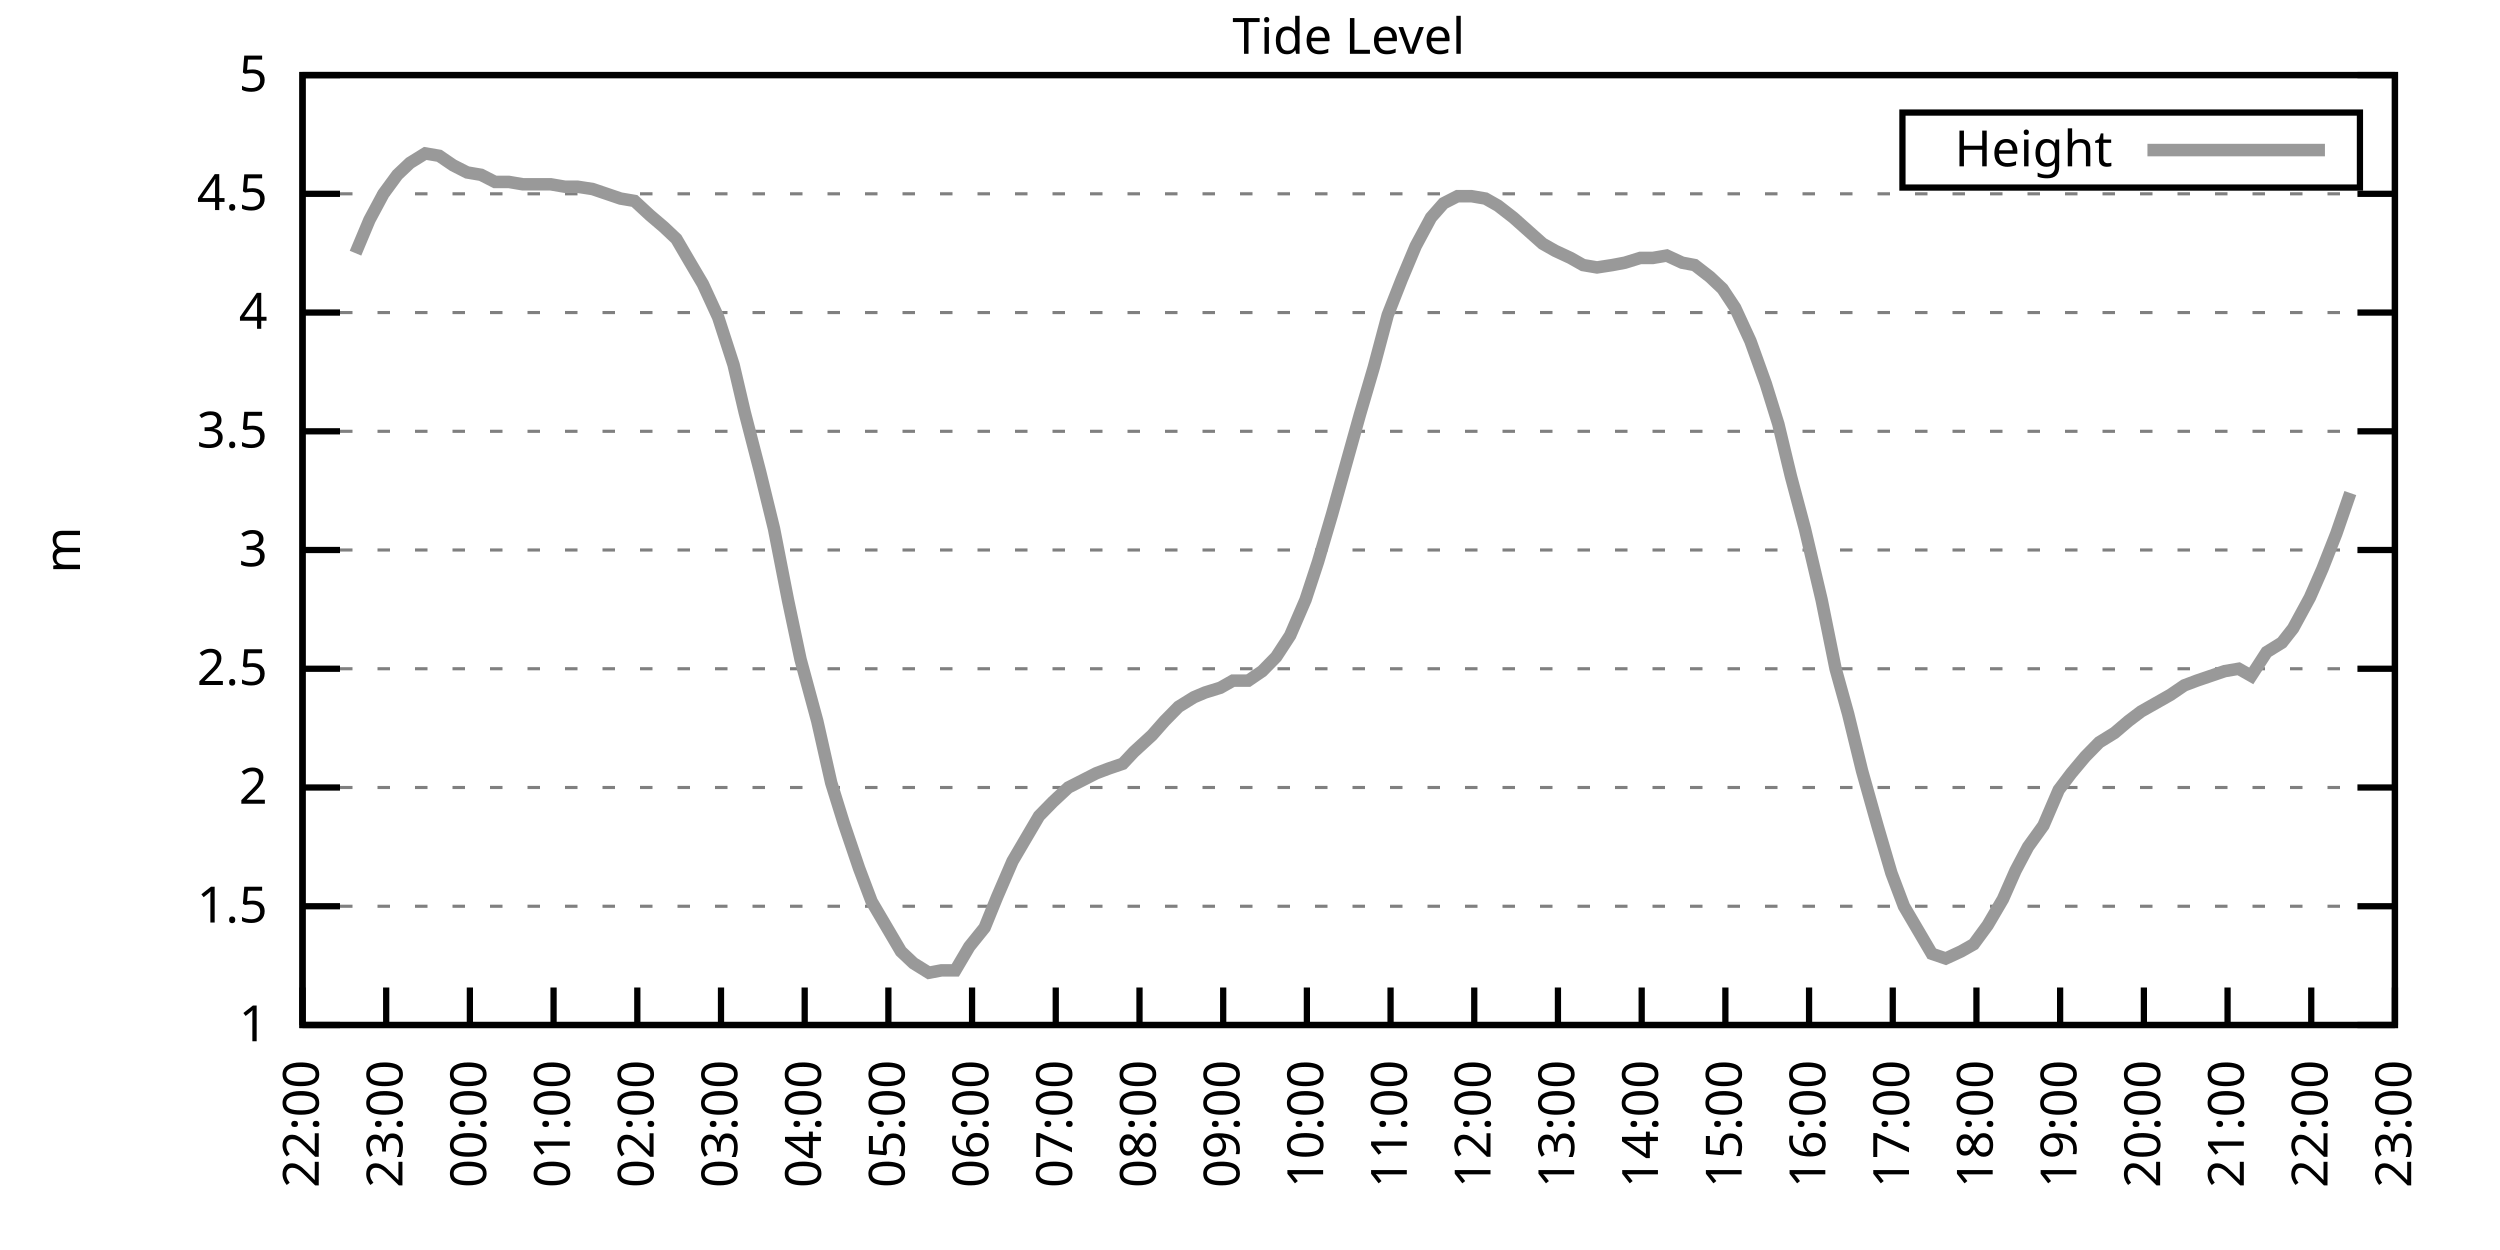
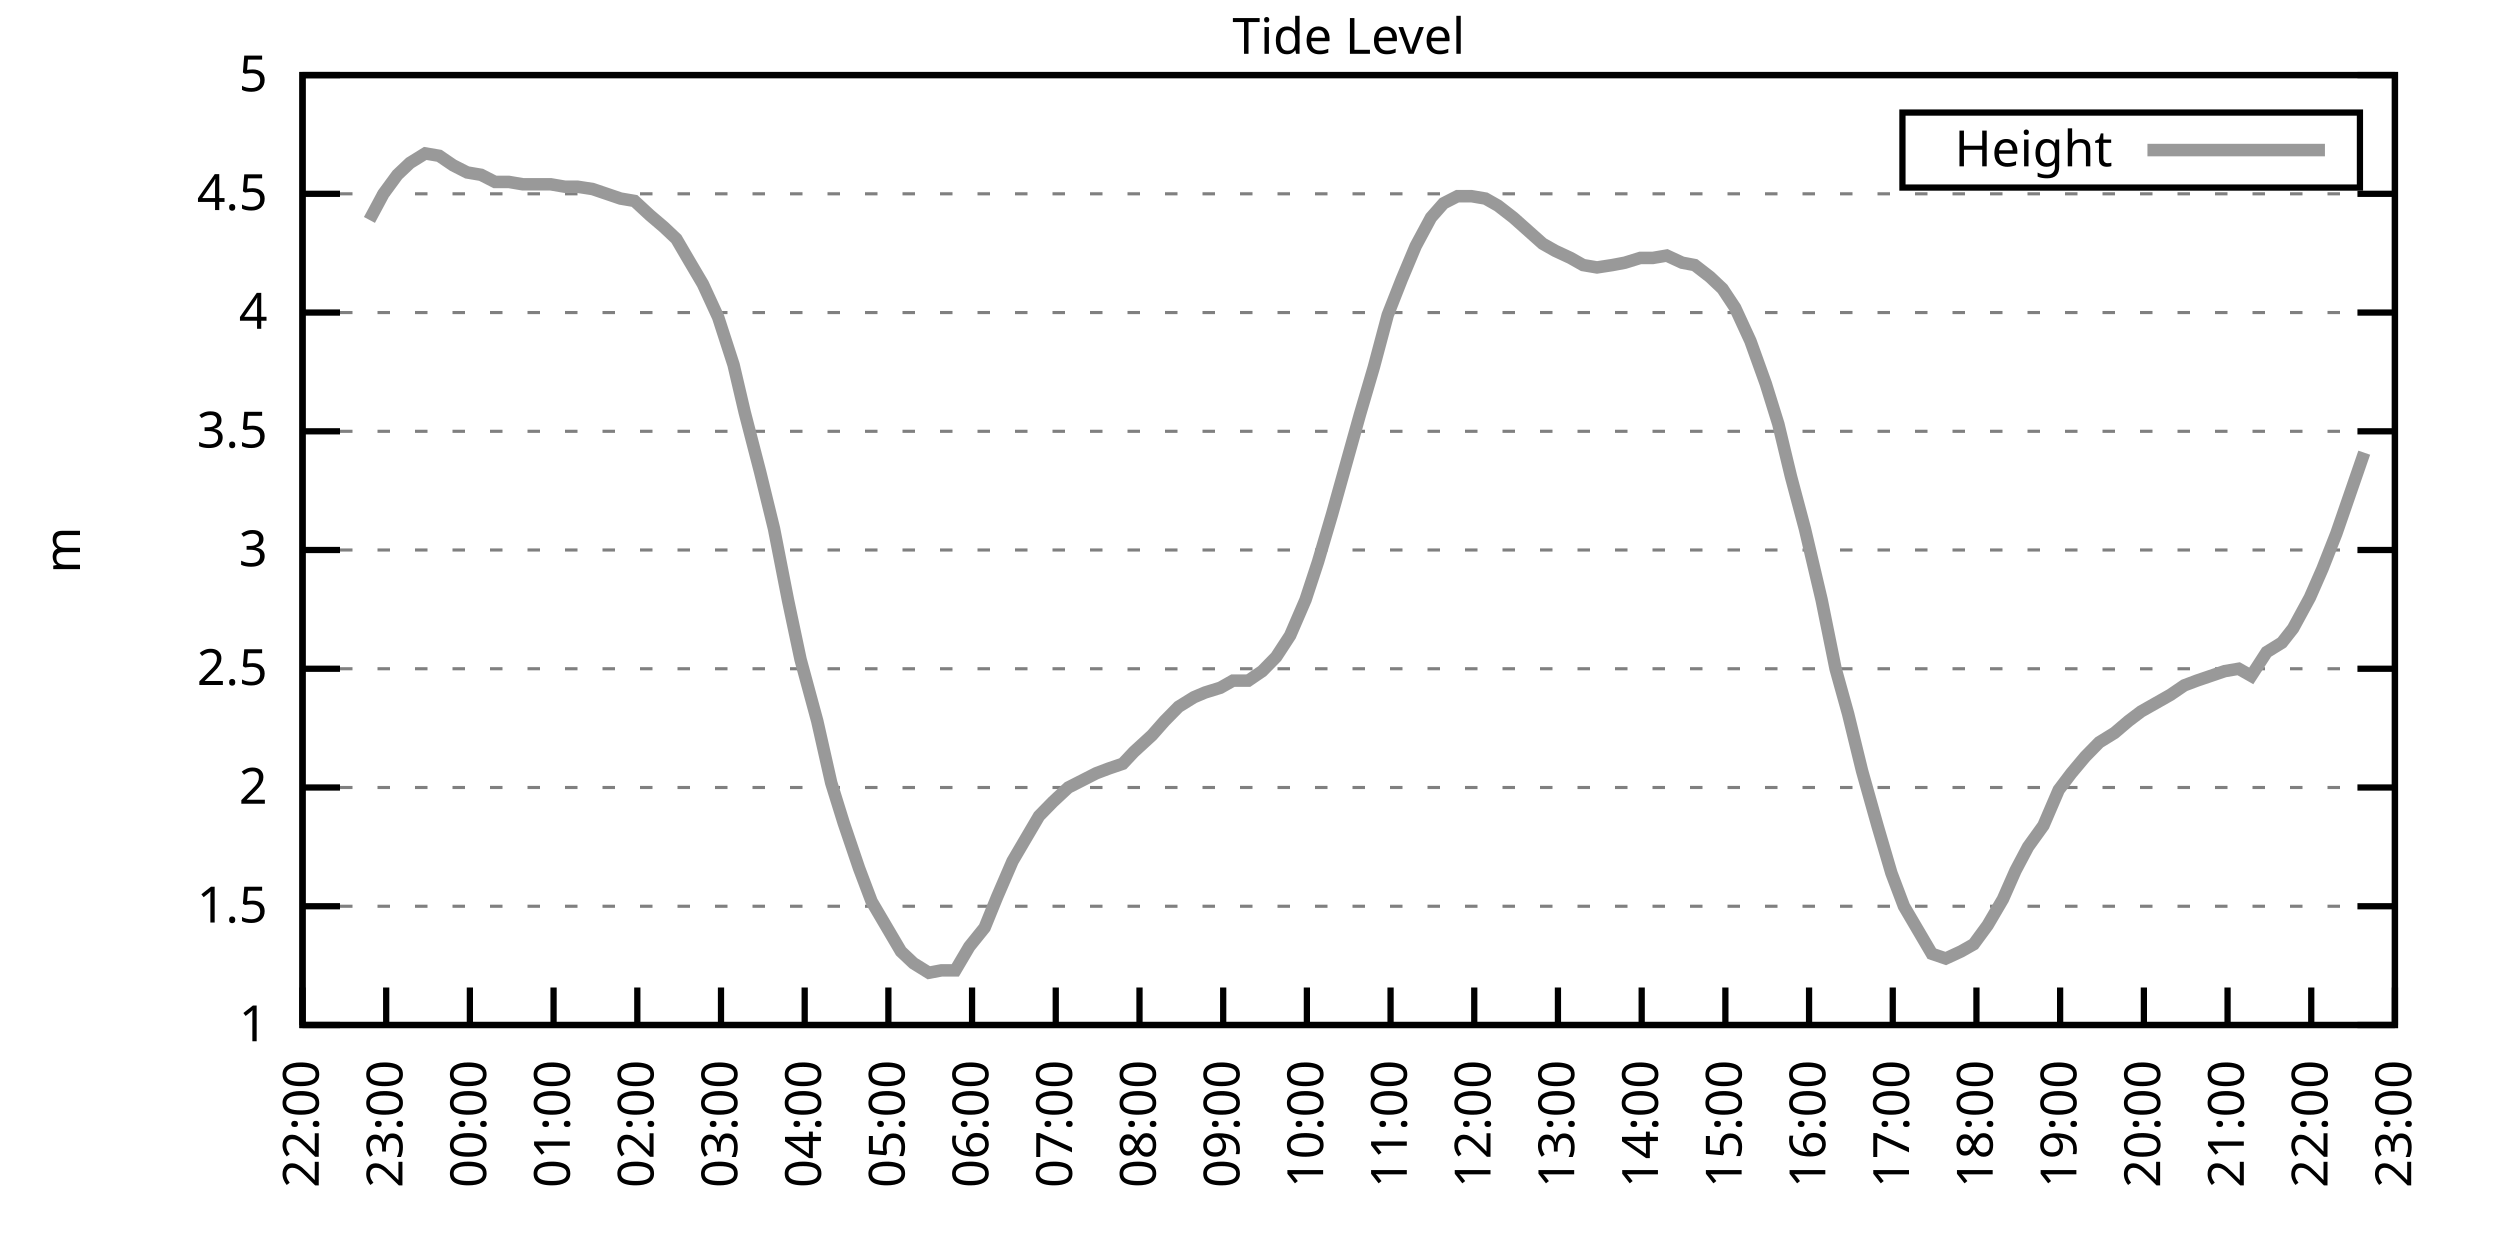
<svg xmlns="http://www.w3.org/2000/svg" xmlns:xlink="http://www.w3.org/1999/xlink" width="400" height="200" viewBox="0 0 400 200">
  <g id="gnuplot_canvas">
    <rect x="0" y="0" width="400" height="200" fill="none" />
    <defs>
      <circle id="gpDot" r="0.5" stroke-width="0.5" stroke="currentColor" />
      <path id="gpPt0" stroke-width="0.333" stroke="currentColor" d="M-1,0 h2 M0,-1 v2" />
      <path id="gpPt1" stroke-width="0.333" stroke="currentColor" d="M-1,-1 L1,1 M1,-1 L-1,1" />
      <path id="gpPt2" stroke-width="0.333" stroke="currentColor" d="M-1,0 L1,0 M0,-1 L0,1 M-1,-1 L1,1 M-1,1 L1,-1" />
      <rect id="gpPt3" stroke-width="0.333" stroke="currentColor" x="-1" y="-1" width="2" height="2" />
      <rect id="gpPt4" stroke-width="0.333" stroke="currentColor" fill="currentColor" x="-1" y="-1" width="2" height="2" />
      <circle id="gpPt5" stroke-width="0.333" stroke="currentColor" cx="0" cy="0" r="1" />
      <use xlink:href="#gpPt5" id="gpPt6" fill="currentColor" stroke="none" />
      <path id="gpPt7" stroke-width="0.333" stroke="currentColor" d="M0,-1.33 L-1.33,0.67 L1.33,0.67 z" />
      <use xlink:href="#gpPt7" id="gpPt8" fill="currentColor" stroke="none" />
      <use xlink:href="#gpPt7" id="gpPt9" stroke="currentColor" transform="rotate(180)" />
      <use xlink:href="#gpPt9" id="gpPt10" fill="currentColor" stroke="none" />
      <use xlink:href="#gpPt3" id="gpPt11" stroke="currentColor" transform="rotate(45)" />
      <use xlink:href="#gpPt11" id="gpPt12" fill="currentColor" stroke="none" />
      <path id="gpPt13" stroke-width="0.333" stroke="currentColor" d="M0,1.330 L1.265,0.411 L0.782,-1.067 L-0.782,-1.076 L-1.265,0.411 z" />
      <use xlink:href="#gpPt13" id="gpPt14" fill="currentColor" stroke="none" />
      <filter id="textbox" filterUnits="objectBoundingBox" x="0" y="0" height="1" width="1">
        <feFlood flood-color="white" flood-opacity="1" result="bgnd" />
        <feComposite in="SourceGraphic" in2="bgnd" operator="atop" />
      </filter>
      <filter id="greybox" filterUnits="objectBoundingBox" x="0" y="0" height="1" width="1">
        <feFlood flood-color="lightgrey" flood-opacity="1" result="grey" />
        <feComposite in="SourceGraphic" in2="grey" operator="atop" />
      </filter>
    </defs>
    <g fill="none" color="white" stroke="currentColor" stroke-width="1.00" stroke-linecap="butt" stroke-linejoin="miter">
</g>
    <g fill="none" color="black" stroke="currentColor" stroke-width="1.00" stroke-linecap="butt" stroke-linejoin="miter">
      <g stroke="none" shape-rendering="crispEdges">
        <polygon fill="rgb(255, 255, 255)" points="48.40,164.00 383.18,164.00 383.18,12.02 48.40,12.02 " />
      </g>
    </g>
    <g fill="none" color="black" stroke="currentColor" stroke-width="1.00" stroke-linecap="butt" stroke-linejoin="miter">
</g>
    <g fill="none" color="black" stroke="black" stroke-width="0.50" stroke-linecap="butt" stroke-linejoin="miter">
</g>
    <g fill="none" color="gray" stroke="currentColor" stroke-width="0.50" stroke-linecap="butt" stroke-linejoin="miter">
      <path stroke="gray" stroke-dasharray="2,4" class="gridline" d="M48.40,164.00 L383.19,164.00  " />
    </g>
    <g fill="none" color="gray" stroke="gray" stroke-width="1.00" stroke-linecap="butt" stroke-linejoin="miter">
</g>
    <g fill="none" color="black" stroke="currentColor" stroke-width="1.00" stroke-linecap="butt" stroke-linejoin="miter">
      <path stroke="black" d="M48.40,164.00 L54.40,164.00 M383.19,164.00 L377.19,164.00  " />
      <g transform="translate(42.80,166.60)" stroke="none" fill="black" font-family="Sans" font-size="8.00" text-anchor="end">
        <text>
          <tspan font-family="Sans"> 1</tspan>
        </text>
      </g>
    </g>
    <g fill="none" color="black" stroke="currentColor" stroke-width="1.00" stroke-linecap="butt" stroke-linejoin="miter">
</g>
    <g fill="none" color="black" stroke="black" stroke-width="0.50" stroke-linecap="butt" stroke-linejoin="miter">
</g>
    <g fill="none" color="gray" stroke="currentColor" stroke-width="0.50" stroke-linecap="butt" stroke-linejoin="miter">
      <path stroke="gray" stroke-dasharray="2,4" class="gridline" d="M48.40,145.00 L383.19,145.00  " />
    </g>
    <g fill="none" color="gray" stroke="gray" stroke-width="1.00" stroke-linecap="butt" stroke-linejoin="miter">
</g>
    <g fill="none" color="black" stroke="currentColor" stroke-width="1.00" stroke-linecap="butt" stroke-linejoin="miter">
      <path stroke="black" d="M48.40,145.00 L54.40,145.00 M383.19,145.00 L377.19,145.00  " />
      <g transform="translate(42.80,147.60)" stroke="none" fill="black" font-family="Sans" font-size="8.00" text-anchor="end">
        <text>
          <tspan font-family="Sans"> 1.5</tspan>
        </text>
      </g>
    </g>
    <g fill="none" color="black" stroke="currentColor" stroke-width="1.00" stroke-linecap="butt" stroke-linejoin="miter">
</g>
    <g fill="none" color="black" stroke="black" stroke-width="0.50" stroke-linecap="butt" stroke-linejoin="miter">
</g>
    <g fill="none" color="gray" stroke="currentColor" stroke-width="0.50" stroke-linecap="butt" stroke-linejoin="miter">
      <path stroke="gray" stroke-dasharray="2,4" class="gridline" d="M48.40,126.00 L383.19,126.00  " />
    </g>
    <g fill="none" color="gray" stroke="gray" stroke-width="1.00" stroke-linecap="butt" stroke-linejoin="miter">
</g>
    <g fill="none" color="black" stroke="currentColor" stroke-width="1.00" stroke-linecap="butt" stroke-linejoin="miter">
      <path stroke="black" d="M48.40,126.00 L54.40,126.00 M383.19,126.00 L377.19,126.00  " />
      <g transform="translate(42.80,128.60)" stroke="none" fill="black" font-family="Sans" font-size="8.00" text-anchor="end">
        <text>
          <tspan font-family="Sans"> 2</tspan>
        </text>
      </g>
    </g>
    <g fill="none" color="black" stroke="currentColor" stroke-width="1.00" stroke-linecap="butt" stroke-linejoin="miter">
</g>
    <g fill="none" color="black" stroke="black" stroke-width="0.50" stroke-linecap="butt" stroke-linejoin="miter">
</g>
    <g fill="none" color="gray" stroke="currentColor" stroke-width="0.50" stroke-linecap="butt" stroke-linejoin="miter">
      <path stroke="gray" stroke-dasharray="2,4" class="gridline" d="M48.40,107.00 L383.19,107.00  " />
    </g>
    <g fill="none" color="gray" stroke="gray" stroke-width="1.00" stroke-linecap="butt" stroke-linejoin="miter">
</g>
    <g fill="none" color="black" stroke="currentColor" stroke-width="1.00" stroke-linecap="butt" stroke-linejoin="miter">
      <path stroke="black" d="M48.40,107.00 L54.40,107.00 M383.19,107.00 L377.19,107.00  " />
      <g transform="translate(42.80,109.60)" stroke="none" fill="black" font-family="Sans" font-size="8.00" text-anchor="end">
        <text>
          <tspan font-family="Sans"> 2.5</tspan>
        </text>
      </g>
    </g>
    <g fill="none" color="black" stroke="currentColor" stroke-width="1.00" stroke-linecap="butt" stroke-linejoin="miter">
</g>
    <g fill="none" color="black" stroke="black" stroke-width="0.50" stroke-linecap="butt" stroke-linejoin="miter">
</g>
    <g fill="none" color="gray" stroke="currentColor" stroke-width="0.50" stroke-linecap="butt" stroke-linejoin="miter">
      <path stroke="gray" stroke-dasharray="2,4" class="gridline" d="M48.40,88.00 L383.19,88.00  " />
    </g>
    <g fill="none" color="gray" stroke="gray" stroke-width="1.00" stroke-linecap="butt" stroke-linejoin="miter">
</g>
    <g fill="none" color="black" stroke="currentColor" stroke-width="1.00" stroke-linecap="butt" stroke-linejoin="miter">
      <path stroke="black" d="M48.40,88.00 L54.40,88.00 M383.19,88.00 L377.19,88.00  " />
      <g transform="translate(42.80,90.60)" stroke="none" fill="black" font-family="Sans" font-size="8.00" text-anchor="end">
        <text>
          <tspan font-family="Sans"> 3</tspan>
        </text>
      </g>
    </g>
    <g fill="none" color="black" stroke="currentColor" stroke-width="1.00" stroke-linecap="butt" stroke-linejoin="miter">
</g>
    <g fill="none" color="black" stroke="black" stroke-width="0.50" stroke-linecap="butt" stroke-linejoin="miter">
</g>
    <g fill="none" color="gray" stroke="currentColor" stroke-width="0.50" stroke-linecap="butt" stroke-linejoin="miter">
      <path stroke="gray" stroke-dasharray="2,4" class="gridline" d="M48.40,69.01 L383.19,69.01  " />
    </g>
    <g fill="none" color="gray" stroke="gray" stroke-width="1.00" stroke-linecap="butt" stroke-linejoin="miter">
</g>
    <g fill="none" color="black" stroke="currentColor" stroke-width="1.00" stroke-linecap="butt" stroke-linejoin="miter">
      <path stroke="black" d="M48.40,69.01 L54.40,69.01 M383.19,69.01 L377.19,69.01  " />
      <g transform="translate(42.80,71.61)" stroke="none" fill="black" font-family="Sans" font-size="8.00" text-anchor="end">
        <text>
          <tspan font-family="Sans"> 3.5</tspan>
        </text>
      </g>
    </g>
    <g fill="none" color="black" stroke="currentColor" stroke-width="1.00" stroke-linecap="butt" stroke-linejoin="miter">
</g>
    <g fill="none" color="black" stroke="black" stroke-width="0.50" stroke-linecap="butt" stroke-linejoin="miter">
</g>
    <g fill="none" color="gray" stroke="currentColor" stroke-width="0.50" stroke-linecap="butt" stroke-linejoin="miter">
      <path stroke="gray" stroke-dasharray="2,4" class="gridline" d="M48.40,50.01 L383.19,50.01  " />
    </g>
    <g fill="none" color="gray" stroke="gray" stroke-width="1.00" stroke-linecap="butt" stroke-linejoin="miter">
</g>
    <g fill="none" color="black" stroke="currentColor" stroke-width="1.00" stroke-linecap="butt" stroke-linejoin="miter">
      <path stroke="black" d="M48.40,50.01 L54.40,50.01 M383.19,50.01 L377.19,50.01  " />
      <g transform="translate(42.80,52.61)" stroke="none" fill="black" font-family="Sans" font-size="8.00" text-anchor="end">
        <text>
          <tspan font-family="Sans"> 4</tspan>
        </text>
      </g>
    </g>
    <g fill="none" color="black" stroke="currentColor" stroke-width="1.00" stroke-linecap="butt" stroke-linejoin="miter">
</g>
    <g fill="none" color="black" stroke="black" stroke-width="0.50" stroke-linecap="butt" stroke-linejoin="miter">
</g>
    <g fill="none" color="gray" stroke="currentColor" stroke-width="0.50" stroke-linecap="butt" stroke-linejoin="miter">
      <path stroke="gray" stroke-dasharray="2,4" class="gridline" d="M48.40,31.01 L383.19,31.01  " />
    </g>
    <g fill="none" color="gray" stroke="gray" stroke-width="1.00" stroke-linecap="butt" stroke-linejoin="miter">
</g>
    <g fill="none" color="black" stroke="currentColor" stroke-width="1.00" stroke-linecap="butt" stroke-linejoin="miter">
      <path stroke="black" d="M48.40,31.01 L54.40,31.01 M383.19,31.01 L377.19,31.01  " />
      <g transform="translate(42.80,33.61)" stroke="none" fill="black" font-family="Sans" font-size="8.00" text-anchor="end">
        <text>
          <tspan font-family="Sans"> 4.5</tspan>
        </text>
      </g>
    </g>
    <g fill="none" color="black" stroke="currentColor" stroke-width="1.00" stroke-linecap="butt" stroke-linejoin="miter">
</g>
    <g fill="none" color="black" stroke="black" stroke-width="0.50" stroke-linecap="butt" stroke-linejoin="miter">
</g>
    <g fill="none" color="gray" stroke="currentColor" stroke-width="0.50" stroke-linecap="butt" stroke-linejoin="miter">
      <path stroke="gray" stroke-dasharray="2,4" class="gridline" d="M48.40,12.01 L383.19,12.01  " />
    </g>
    <g fill="none" color="gray" stroke="gray" stroke-width="1.00" stroke-linecap="butt" stroke-linejoin="miter">
</g>
    <g fill="none" color="black" stroke="currentColor" stroke-width="1.00" stroke-linecap="butt" stroke-linejoin="miter">
      <path stroke="black" d="M48.40,12.01 L54.40,12.01 M383.19,12.01 L377.19,12.01  " />
      <g transform="translate(42.80,14.61)" stroke="none" fill="black" font-family="Sans" font-size="8.00" text-anchor="end">
        <text>
          <tspan font-family="Sans"> 5</tspan>
        </text>
      </g>
    </g>
    <g fill="none" color="black" stroke="currentColor" stroke-width="1.00" stroke-linecap="butt" stroke-linejoin="miter">
      <path stroke="black" d="M48.40,164.00 L48.40,158.00  " />
      <g transform="translate(51.00,169.60) rotate(270.00)" stroke="none" fill="black" font-family="Sans" font-size="8.00" text-anchor="end">
        <text>
          <tspan font-family="Sans">22:00</tspan>
        </text>
      </g>
    </g>
    <g fill="none" color="black" stroke="currentColor" stroke-width="1.00" stroke-linecap="butt" stroke-linejoin="miter">
      <path stroke="black" d="M61.79,164.00 L61.79,158.00  " />
      <g transform="translate(64.39,169.60) rotate(270.00)" stroke="none" fill="black" font-family="Sans" font-size="8.00" text-anchor="end">
        <text>
          <tspan font-family="Sans">23:00</tspan>
        </text>
      </g>
    </g>
    <g fill="none" color="black" stroke="currentColor" stroke-width="1.00" stroke-linecap="butt" stroke-linejoin="miter">
      <path stroke="black" d="M75.18,164.00 L75.18,158.00  " />
      <g transform="translate(77.78,169.60) rotate(270.00)" stroke="none" fill="black" font-family="Sans" font-size="8.00" text-anchor="end">
        <text>
          <tspan font-family="Sans">00:00</tspan>
        </text>
      </g>
    </g>
    <g fill="none" color="black" stroke="currentColor" stroke-width="1.00" stroke-linecap="butt" stroke-linejoin="miter">
      <path stroke="black" d="M88.57,164.00 L88.57,158.00  " />
      <g transform="translate(91.17,169.60) rotate(270.00)" stroke="none" fill="black" font-family="Sans" font-size="8.00" text-anchor="end">
        <text>
          <tspan font-family="Sans">01:00</tspan>
        </text>
      </g>
    </g>
    <g fill="none" color="black" stroke="currentColor" stroke-width="1.00" stroke-linecap="butt" stroke-linejoin="miter">
      <path stroke="black" d="M101.97,164.00 L101.97,158.00  " />
      <g transform="translate(104.57,169.60) rotate(270.00)" stroke="none" fill="black" font-family="Sans" font-size="8.00" text-anchor="end">
        <text>
          <tspan font-family="Sans">02:00</tspan>
        </text>
      </g>
    </g>
    <g fill="none" color="black" stroke="currentColor" stroke-width="1.00" stroke-linecap="butt" stroke-linejoin="miter">
      <path stroke="black" d="M115.36,164.00 L115.36,158.00  " />
      <g transform="translate(117.96,169.60) rotate(270.00)" stroke="none" fill="black" font-family="Sans" font-size="8.00" text-anchor="end">
        <text>
          <tspan font-family="Sans">03:00</tspan>
        </text>
      </g>
    </g>
    <g fill="none" color="black" stroke="currentColor" stroke-width="1.00" stroke-linecap="butt" stroke-linejoin="miter">
      <path stroke="black" d="M128.75,164.00 L128.75,158.00  " />
      <g transform="translate(131.35,169.60) rotate(270.00)" stroke="none" fill="black" font-family="Sans" font-size="8.00" text-anchor="end">
        <text>
          <tspan font-family="Sans">04:00</tspan>
        </text>
      </g>
    </g>
    <g fill="none" color="black" stroke="currentColor" stroke-width="1.00" stroke-linecap="butt" stroke-linejoin="miter">
      <path stroke="black" d="M142.14,164.00 L142.14,158.00  " />
      <g transform="translate(144.74,169.60) rotate(270.00)" stroke="none" fill="black" font-family="Sans" font-size="8.00" text-anchor="end">
        <text>
          <tspan font-family="Sans">05:00</tspan>
        </text>
      </g>
    </g>
    <g fill="none" color="black" stroke="currentColor" stroke-width="1.00" stroke-linecap="butt" stroke-linejoin="miter">
      <path stroke="black" d="M155.53,164.00 L155.53,158.00  " />
      <g transform="translate(158.13,169.60) rotate(270.00)" stroke="none" fill="black" font-family="Sans" font-size="8.00" text-anchor="end">
        <text>
          <tspan font-family="Sans">06:00</tspan>
        </text>
      </g>
    </g>
    <g fill="none" color="black" stroke="currentColor" stroke-width="1.00" stroke-linecap="butt" stroke-linejoin="miter">
      <path stroke="black" d="M168.92,164.00 L168.92,158.00  " />
      <g transform="translate(171.52,169.60) rotate(270.00)" stroke="none" fill="black" font-family="Sans" font-size="8.00" text-anchor="end">
        <text>
          <tspan font-family="Sans">07:00</tspan>
        </text>
      </g>
    </g>
    <g fill="none" color="black" stroke="currentColor" stroke-width="1.00" stroke-linecap="butt" stroke-linejoin="miter">
      <path stroke="black" d="M182.32,164.00 L182.32,158.00  " />
      <g transform="translate(184.92,169.60) rotate(270.00)" stroke="none" fill="black" font-family="Sans" font-size="8.00" text-anchor="end">
        <text>
          <tspan font-family="Sans">08:00</tspan>
        </text>
      </g>
    </g>
    <g fill="none" color="black" stroke="currentColor" stroke-width="1.00" stroke-linecap="butt" stroke-linejoin="miter">
      <path stroke="black" d="M195.71,164.00 L195.71,158.00  " />
      <g transform="translate(198.31,169.60) rotate(270.00)" stroke="none" fill="black" font-family="Sans" font-size="8.00" text-anchor="end">
        <text>
          <tspan font-family="Sans">09:00</tspan>
        </text>
      </g>
    </g>
    <g fill="none" color="black" stroke="currentColor" stroke-width="1.00" stroke-linecap="butt" stroke-linejoin="miter">
      <path stroke="black" d="M209.10,164.00 L209.10,158.00  " />
      <g transform="translate(211.70,169.60) rotate(270.00)" stroke="none" fill="black" font-family="Sans" font-size="8.00" text-anchor="end">
        <text>
          <tspan font-family="Sans">10:00</tspan>
        </text>
      </g>
    </g>
    <g fill="none" color="black" stroke="currentColor" stroke-width="1.00" stroke-linecap="butt" stroke-linejoin="miter">
      <path stroke="black" d="M222.49,164.00 L222.49,158.00  " />
      <g transform="translate(225.09,169.60) rotate(270.00)" stroke="none" fill="black" font-family="Sans" font-size="8.00" text-anchor="end">
        <text>
          <tspan font-family="Sans">11:00</tspan>
        </text>
      </g>
    </g>
    <g fill="none" color="black" stroke="currentColor" stroke-width="1.00" stroke-linecap="butt" stroke-linejoin="miter">
      <path stroke="black" d="M235.88,164.00 L235.88,158.00  " />
      <g transform="translate(238.48,169.60) rotate(270.00)" stroke="none" fill="black" font-family="Sans" font-size="8.00" text-anchor="end">
        <text>
          <tspan font-family="Sans">12:00</tspan>
        </text>
      </g>
    </g>
    <g fill="none" color="black" stroke="currentColor" stroke-width="1.00" stroke-linecap="butt" stroke-linejoin="miter">
      <path stroke="black" d="M249.27,164.00 L249.27,158.00  " />
      <g transform="translate(251.87,169.60) rotate(270.00)" stroke="none" fill="black" font-family="Sans" font-size="8.00" text-anchor="end">
        <text>
          <tspan font-family="Sans">13:00</tspan>
        </text>
      </g>
    </g>
    <g fill="none" color="black" stroke="currentColor" stroke-width="1.00" stroke-linecap="butt" stroke-linejoin="miter">
      <path stroke="black" d="M262.67,164.00 L262.67,158.00  " />
      <g transform="translate(265.27,169.60) rotate(270.00)" stroke="none" fill="black" font-family="Sans" font-size="8.00" text-anchor="end">
        <text>
          <tspan font-family="Sans">14:00</tspan>
        </text>
      </g>
    </g>
    <g fill="none" color="black" stroke="currentColor" stroke-width="1.00" stroke-linecap="butt" stroke-linejoin="miter">
      <path stroke="black" d="M276.06,164.00 L276.06,158.00  " />
      <g transform="translate(278.66,169.60) rotate(270.00)" stroke="none" fill="black" font-family="Sans" font-size="8.00" text-anchor="end">
        <text>
          <tspan font-family="Sans">15:00</tspan>
        </text>
      </g>
    </g>
    <g fill="none" color="black" stroke="currentColor" stroke-width="1.00" stroke-linecap="butt" stroke-linejoin="miter">
      <path stroke="black" d="M289.45,164.00 L289.45,158.00  " />
      <g transform="translate(292.05,169.60) rotate(270.00)" stroke="none" fill="black" font-family="Sans" font-size="8.00" text-anchor="end">
        <text>
          <tspan font-family="Sans">16:00</tspan>
        </text>
      </g>
    </g>
    <g fill="none" color="black" stroke="currentColor" stroke-width="1.00" stroke-linecap="butt" stroke-linejoin="miter">
      <path stroke="black" d="M302.84,164.00 L302.84,158.00  " />
      <g transform="translate(305.44,169.60) rotate(270.00)" stroke="none" fill="black" font-family="Sans" font-size="8.00" text-anchor="end">
        <text>
          <tspan font-family="Sans">17:00</tspan>
        </text>
      </g>
    </g>
    <g fill="none" color="black" stroke="currentColor" stroke-width="1.00" stroke-linecap="butt" stroke-linejoin="miter">
      <path stroke="black" d="M316.23,164.00 L316.23,158.00  " />
      <g transform="translate(318.83,169.60) rotate(270.00)" stroke="none" fill="black" font-family="Sans" font-size="8.00" text-anchor="end">
        <text>
          <tspan font-family="Sans">18:00</tspan>
        </text>
      </g>
    </g>
    <g fill="none" color="black" stroke="currentColor" stroke-width="1.00" stroke-linecap="butt" stroke-linejoin="miter">
      <path stroke="black" d="M329.62,164.00 L329.62,158.00  " />
      <g transform="translate(332.22,169.60) rotate(270.00)" stroke="none" fill="black" font-family="Sans" font-size="8.00" text-anchor="end">
        <text>
          <tspan font-family="Sans">19:00</tspan>
        </text>
      </g>
    </g>
    <g fill="none" color="black" stroke="currentColor" stroke-width="1.00" stroke-linecap="butt" stroke-linejoin="miter">
      <path stroke="black" d="M343.02,164.00 L343.02,158.00  " />
      <g transform="translate(345.62,169.60) rotate(270.00)" stroke="none" fill="black" font-family="Sans" font-size="8.00" text-anchor="end">
        <text>
          <tspan font-family="Sans">20:00</tspan>
        </text>
      </g>
    </g>
    <g fill="none" color="black" stroke="currentColor" stroke-width="1.00" stroke-linecap="butt" stroke-linejoin="miter">
      <path stroke="black" d="M356.41,164.00 L356.41,158.00  " />
      <g transform="translate(359.01,169.60) rotate(270.00)" stroke="none" fill="black" font-family="Sans" font-size="8.00" text-anchor="end">
        <text>
          <tspan font-family="Sans">21:00</tspan>
        </text>
      </g>
    </g>
    <g fill="none" color="black" stroke="currentColor" stroke-width="1.00" stroke-linecap="butt" stroke-linejoin="miter">
      <path stroke="black" d="M369.80,164.00 L369.80,158.00  " />
      <g transform="translate(372.40,169.60) rotate(270.00)" stroke="none" fill="black" font-family="Sans" font-size="8.00" text-anchor="end">
        <text>
          <tspan font-family="Sans">22:00</tspan>
        </text>
      </g>
    </g>
    <g fill="none" color="black" stroke="currentColor" stroke-width="1.00" stroke-linecap="butt" stroke-linejoin="miter">
      <path stroke="black" d="M383.19,164.00 L383.19,158.00  " />
      <g transform="translate(385.79,169.60) rotate(270.00)" stroke="none" fill="black" font-family="Sans" font-size="8.00" text-anchor="end">
        <text>
          <tspan font-family="Sans">23:00</tspan>
        </text>
      </g>
    </g>
    <g fill="none" color="black" stroke="currentColor" stroke-width="1.00" stroke-linecap="butt" stroke-linejoin="miter">
</g>
    <g fill="none" color="black" stroke="currentColor" stroke-width="1.00" stroke-linecap="butt" stroke-linejoin="miter">
      <path stroke="black" d="M48.40,12.01 L48.40,164.00 L383.19,164.00 L383.19,12.01 L48.40,12.01 Z  " />
    </g>
    <g fill="none" color="black" stroke="currentColor" stroke-width="1.00" stroke-linecap="butt" stroke-linejoin="miter">
</g>
    <g fill="none" color="black" stroke="currentColor" stroke-width="1.00" stroke-linecap="butt" stroke-linejoin="miter">
      <path stroke="black" d="M304.39,30.01 L304.39,18.01 L377.59,18.01 L377.59,30.01 L304.39,30.01 Z  " />
    </g>
    <g id="Tide_level_plot_1">
      <g fill="none" color="white" stroke="black" stroke-width="2.00" stroke-linecap="butt" stroke-linejoin="miter">
</g>
      <g fill="none" color="black" stroke="currentColor" stroke-width="2.00" stroke-linecap="butt" stroke-linejoin="miter">
        <g transform="translate(337.99,26.61)" stroke="none" fill="black" font-family="Sans" font-size="8.00" text-anchor="end">
          <text>
            <tspan font-family="Sans">Height</tspan>
          </text>
        </g>
      </g>
      <g fill="none" color="black" stroke="currentColor" stroke-width="2.00" stroke-linecap="butt" stroke-linejoin="miter">
-         <path stroke="rgb(153, 153, 153)" d="M343.59,24.01 L371.99,24.01 M56.88,40.51 L59.11,35.19 L61.35,31.01 L63.58,27.97 L65.59,26.07 L68.04,24.55   L70.27,24.93 L72.50,26.45 L74.74,27.59 L76.97,27.97 L79.20,29.11 L81.43,29.11 L83.66,29.49 L85.90,29.49   L88.13,29.49 L90.36,29.87 L92.37,29.87 L94.82,30.25 L97.06,31.01 L99.29,31.77 L101.52,32.15 L103.98,34.43   L106.21,36.33 L108.22,38.23 L110.22,41.65 L112.46,45.45 L114.91,50.77 L117.37,58.37 L119.15,65.97 L121.61,75.47   L123.84,84.59 L126.07,95.98 L128.08,105.48 L130.76,115.36 L132.99,125.24 L135.00,131.70 L137.45,138.92 L139.46,144.24   L141.47,147.66 L144.15,152.22 L146.16,154.12 L148.61,155.64 L150.62,155.26 L152.85,155.26 L155.09,151.46 L157.54,148.42   L159.55,143.48 L162.01,137.78 L164.24,133.98 L166.25,130.56 L168.48,128.28 L170.93,126.00 L173.17,124.86 L175.40,123.72   L177.41,122.96 L179.64,122.20 L181.42,120.30 L184.32,117.64 L186.33,115.36 L188.57,113.08 L191.02,111.56 L192.81,110.80   L195.26,110.04 L197.27,108.90 L199.73,108.90 L201.96,107.38 L204.19,105.10 L206.42,101.68 L208.88,95.98 L210.88,89.90   L213.12,82.31 L215.35,74.33 L217.58,66.35 L219.81,58.75 L222.04,50.39 L224.28,44.69 L226.51,39.37 L228.96,34.81   L230.97,32.53 L233.20,31.39 L235.44,31.39 L237.67,31.77 L239.68,32.91 L242.13,34.81 L246.82,38.99 L248.83,40.13   L251.28,41.27 L253.29,42.41 L255.52,42.79 L257.98,42.41 L259.99,42.03 L262.44,41.27 L264.45,41.27 L266.68,40.89   L269.14,42.03 L271.15,42.41 L273.60,44.31 L275.61,46.21 L277.62,49.25 L280.07,54.57 L282.53,61.41 L284.54,67.87   L286.55,76.23 L288.78,84.59 L291.46,95.98 L293.69,107.00 L295.70,114.22 L297.93,123.34 L300.39,132.08 L302.62,139.68   L304.63,145.00 L306.86,148.80 L309.09,152.60 L311.32,153.36 L313.78,152.22 L315.79,151.08 L318.02,148.04 L320.47,143.86   L322.48,139.30 L324.49,135.50 L326.95,132.08 L329.40,126.38 L331.41,123.72 L333.64,121.06 L335.87,118.78 L338.33,117.26   L340.56,115.36 L342.57,113.84 L344.58,112.70 L347.26,111.18 L349.49,109.66 L351.50,108.90 L353.73,108.14 L355.96,107.38   L358.19,107.00 L360.20,108.14 L362.66,104.34 L365.11,102.82 L366.90,100.54 L369.58,95.60 L371.58,91.04 L373.82,85.35   L376.05,78.89  " />
+         <path stroke="rgb(153, 153, 153)" d="M343.59,24.01 L371.99,24.01 M59.11,35.19 L61.35,31.01 L63.58,27.97 L65.59,26.07 L68.04,24.55 L70.27,24.93   L72.50,26.45 L74.74,27.59 L76.97,27.97 L79.20,29.11 L81.43,29.11 L83.66,29.49 L85.90,29.49 L88.13,29.49   L90.36,29.87 L92.37,29.87 L94.82,30.25 L97.06,31.01 L99.29,31.77 L101.52,32.15 L103.98,34.43 L106.21,36.33   L108.22,38.23 L110.22,41.65 L112.46,45.45 L114.91,50.77 L117.37,58.37 L119.15,65.97 L121.61,75.47 L123.84,84.59   L126.07,95.98 L128.08,105.48 L130.76,115.36 L132.99,125.24 L135.00,131.70 L137.45,138.92 L139.46,144.24 L141.47,147.66   L144.15,152.22 L146.16,154.12 L148.61,155.64 L150.62,155.26 L152.85,155.26 L155.09,151.46 L157.54,148.42 L159.55,143.48   L162.01,137.78 L164.24,133.98 L166.25,130.56 L168.48,128.28 L170.93,126.00 L173.17,124.86 L175.40,123.72 L177.41,122.96   L179.64,122.20 L181.42,120.30 L184.32,117.64 L186.33,115.36 L188.57,113.08 L191.02,111.56 L192.81,110.80 L195.26,110.04   L197.27,108.90 L199.73,108.90 L201.96,107.38 L204.19,105.10 L206.42,101.68 L208.88,95.98 L210.88,89.90 L213.12,82.31   L215.35,74.33 L217.58,66.35 L219.81,58.75 L222.04,50.39 L224.28,44.69 L226.51,39.37 L228.96,34.81 L230.97,32.53   L233.20,31.39 L235.44,31.39 L237.67,31.77 L239.68,32.91 L242.13,34.81 L246.82,38.99 L248.83,40.13 L251.28,41.27   L253.29,42.41 L255.52,42.79 L257.98,42.41 L259.99,42.03 L262.44,41.27 L264.45,41.27 L266.68,40.89 L269.14,42.03   L271.15,42.41 L273.60,44.31 L275.61,46.21 L277.62,49.25 L280.07,54.57 L282.53,61.41 L284.54,67.87 L286.55,76.23   L288.78,84.59 L291.46,95.98 L293.69,107.00 L295.70,114.22 L297.93,123.34 L300.39,132.08 L302.62,139.68 L304.63,145.00   L306.86,148.80 L309.09,152.60 L311.32,153.36 L313.78,152.22 L315.79,151.08 L318.02,148.04 L320.47,143.86 L322.48,139.30   L324.49,135.50 L326.95,132.08 L329.40,126.38 L331.41,123.72 L333.64,121.06 L335.87,118.78 L338.33,117.26 L340.56,115.36   L342.57,113.84 L344.58,112.70 L347.26,111.18 L349.49,109.66 L351.50,108.90 L353.73,108.14 L355.96,107.38 L358.19,107.00   L360.20,108.14 L362.66,104.34 L365.11,102.82 L366.90,100.54 L369.58,95.60 L371.58,91.04 L373.82,85.35 L376.05,78.89   L378.28,72.43  " />
      </g>
    </g>
    <g fill="none" color="black" stroke="currentColor" stroke-width="2.00" stroke-linecap="butt" stroke-linejoin="miter">
</g>
    <g fill="none" color="black" stroke="black" stroke-width="1.00" stroke-linecap="butt" stroke-linejoin="miter">
</g>
    <g fill="none" color="black" stroke="currentColor" stroke-width="1.00" stroke-linecap="butt" stroke-linejoin="miter">
      <path stroke="black" d="M48.40,12.01 L48.40,164.00 L383.19,164.00 L383.19,12.01 L48.40,12.01 Z  " />
      <g transform="translate(12.80,88.01) rotate(270.00)" stroke="none" fill="black" font-family="Sans" font-size="8.00" text-anchor="middle">
        <text>
          <tspan font-family="Sans">m</tspan>
        </text>
      </g>
    </g>
    <g fill="none" color="black" stroke="currentColor" stroke-width="1.00" stroke-linecap="butt" stroke-linejoin="miter">
</g>
    <g fill="none" color="black" stroke="currentColor" stroke-width="1.00" stroke-linecap="butt" stroke-linejoin="miter">
      <g transform="translate(215.79,8.61)" stroke="none" fill="black" font-family="Sans" font-size="8.00" text-anchor="middle">
        <text>
          <tspan font-family="Sans">Tide Level</tspan>
        </text>
      </g>
    </g>
    <g fill="none" color="black" stroke="currentColor" stroke-width="1.00" stroke-linecap="butt" stroke-linejoin="miter">
</g>
  </g>
</svg>
